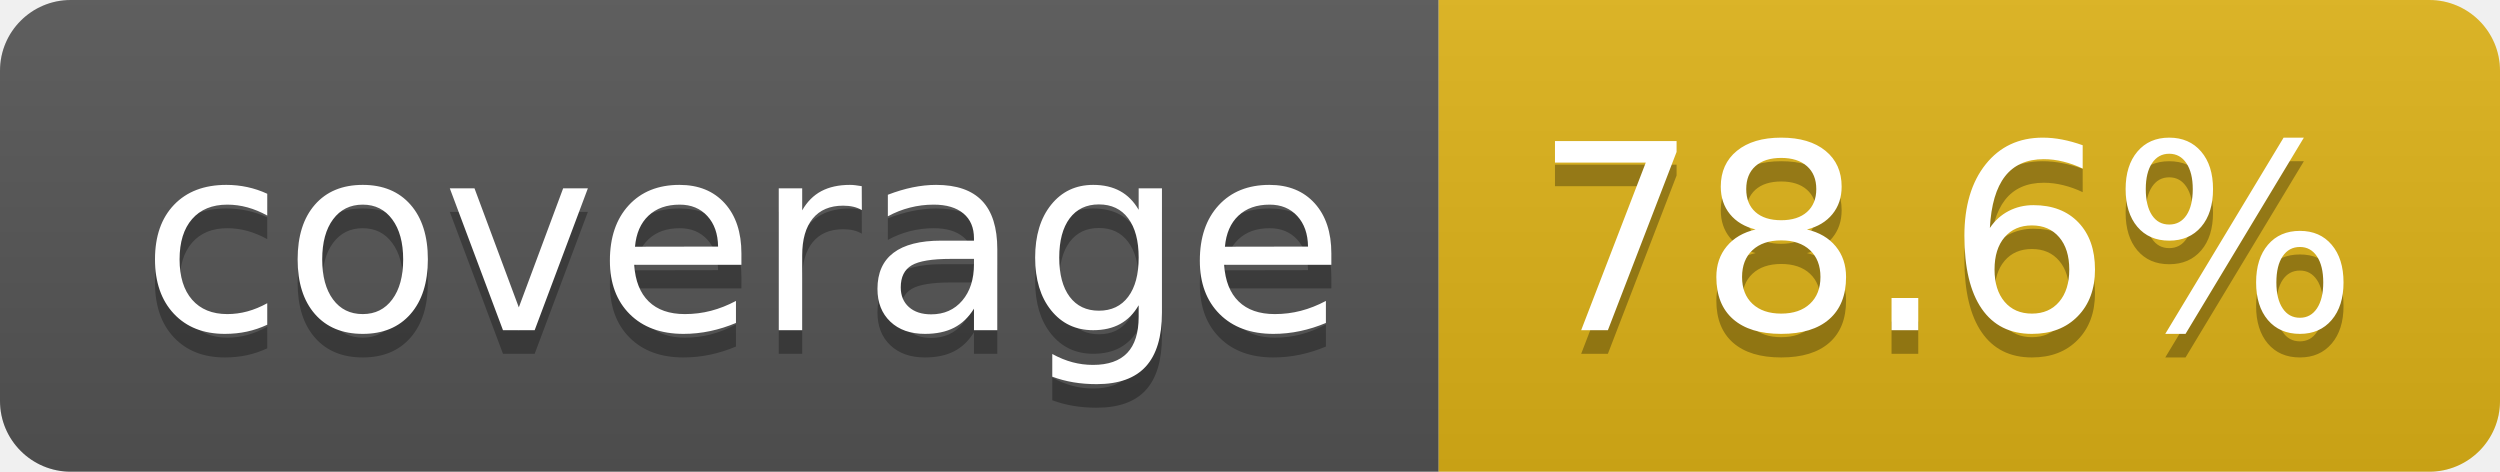
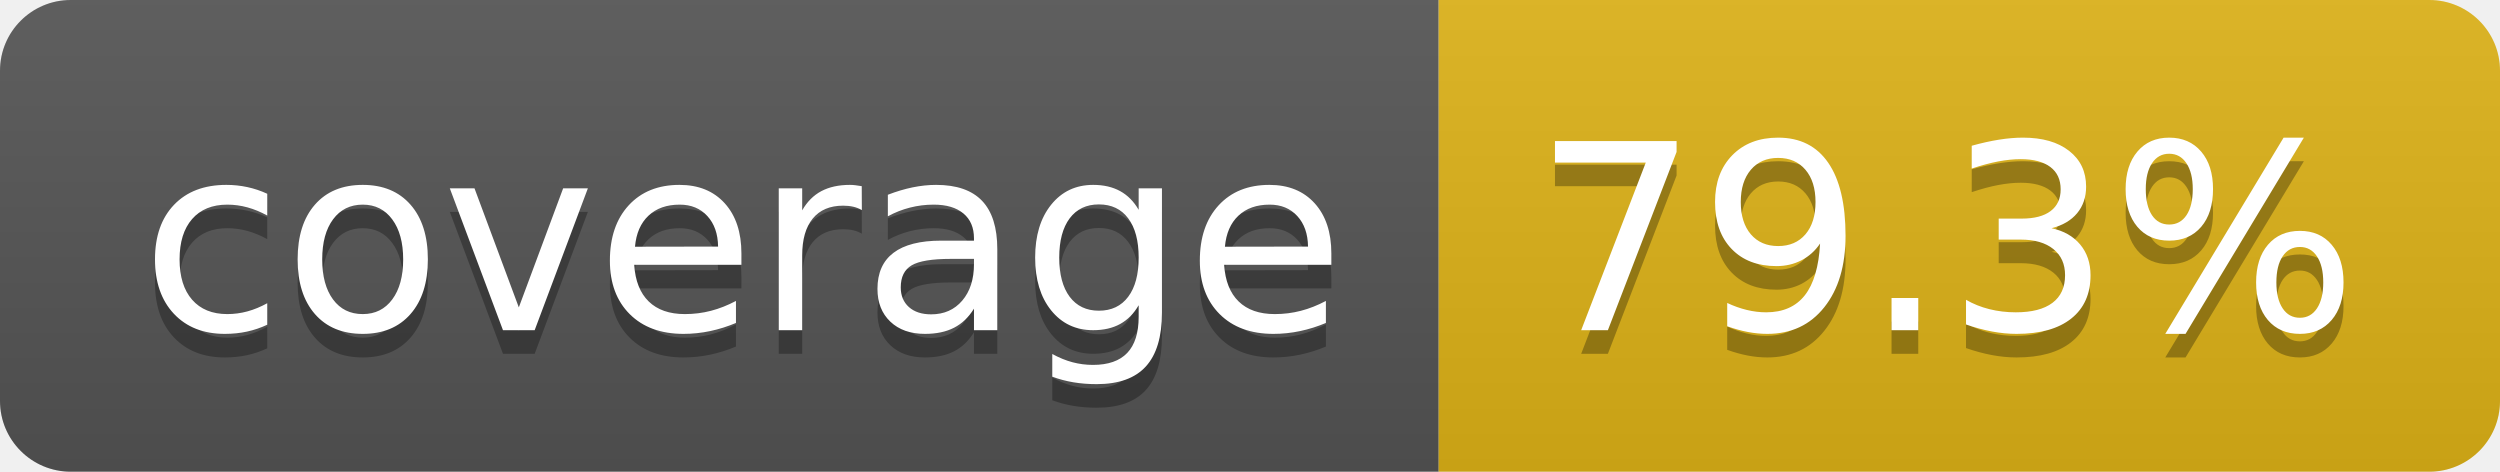
- <svg xmlns="http://www.w3.org/2000/svg" width="106" height="20" role="img" aria-label="coverage: 78.6%">
+ <svg xmlns="http://www.w3.org/2000/svg" width="106" height="20" role="img" aria-label="coverage: 79.3%">
  <linearGradient id="s" x2="0" y2="100%">
    <stop offset="0" stop-color="#bbb" stop-opacity=".1" />
    <stop offset="1" stop-opacity=".1" />
  </linearGradient>
  <clipPath id="r">
    <rect width="106" height="20" rx="3" fill="#fff" />
  </clipPath>
  <g clip-path="url(#r)">
    <rect width="61" height="20" fill="#555" />
    <rect x="61" width="45" height="20" fill="#dfb317" />
    <rect width="106" height="20" fill="url(#s)" />
  </g>
  <g fill="#fff" text-anchor="middle" font-family="Verdana,Geneva,DejaVu Sans,sans-serif" text-rendering="geometricPrecision" font-size="110">
    <text aria-hidden="true" x="315" y="150" fill="#010101" fill-opacity=".3" transform="scale(.1)" textLength="510">coverage</text>
    <text x="315" y="140" transform="scale(.1)" fill="#fff" textLength="510">coverage</text>
-     <text aria-hidden="true" x="825" y="150" fill="#010101" fill-opacity=".3" transform="scale(.1)" textLength="350">78.6%</text>
-     <text x="825" y="140" transform="scale(.1)" fill="#fff" textLength="350">78.6%</text>
+     <text aria-hidden="true" x="825" y="150" fill="#010101" fill-opacity=".3" transform="scale(.1)" textLength="350">79.3%</text>
+     <text x="825" y="140" transform="scale(.1)" fill="#fff" textLength="350">79.3%</text>
  </g>
</svg>
